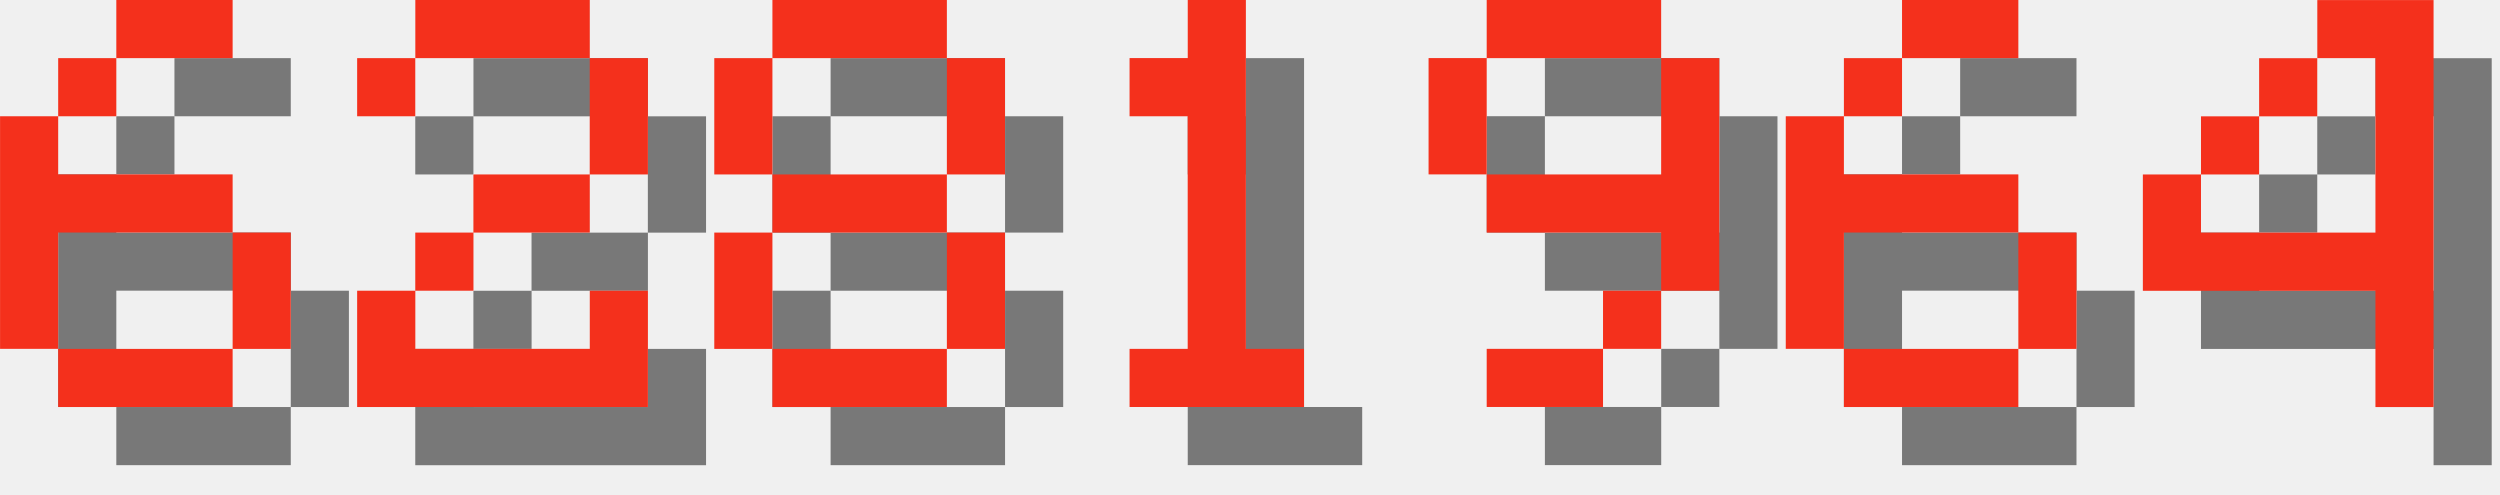
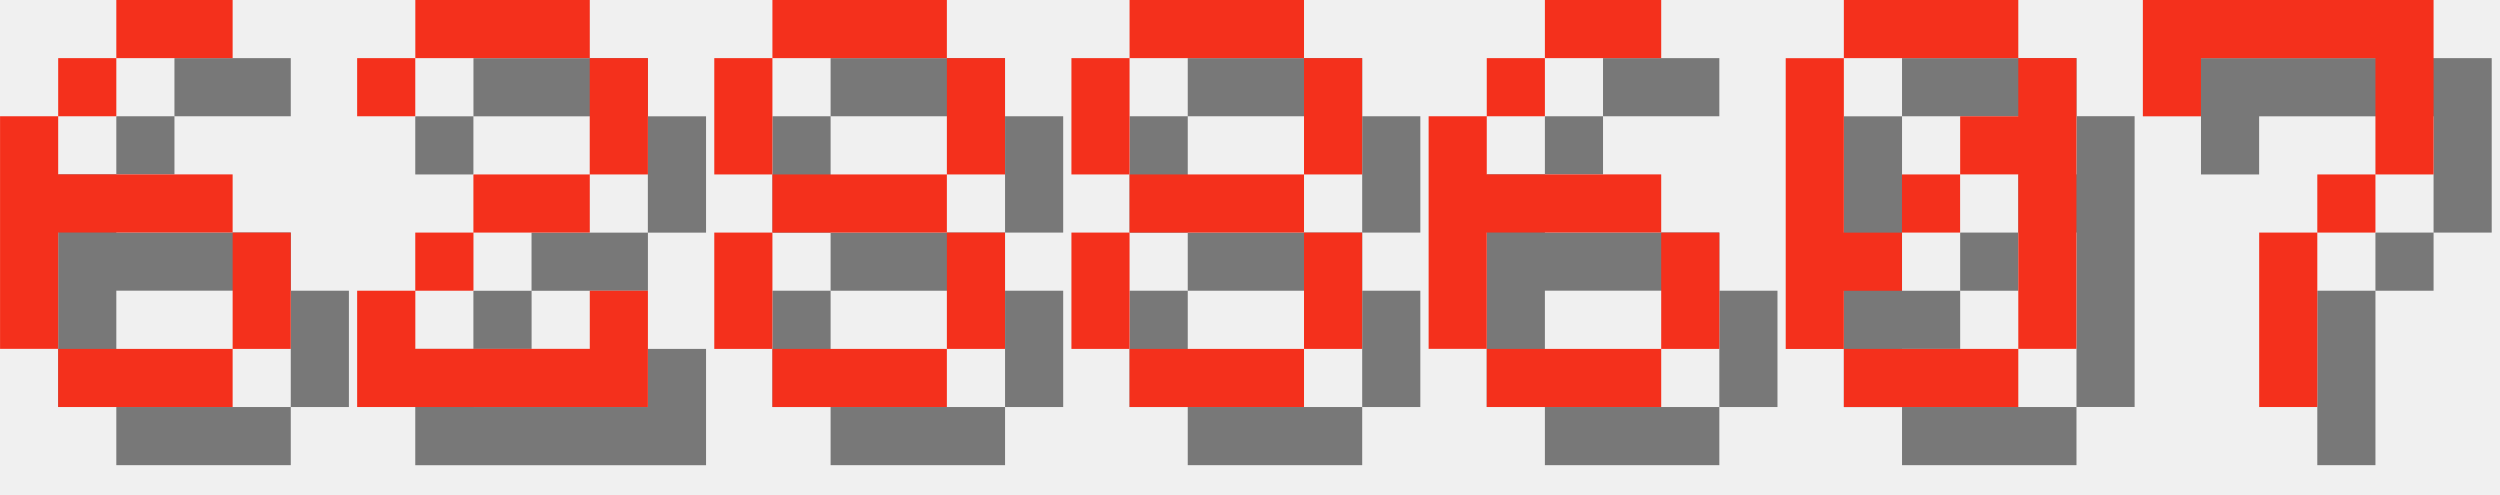
<svg xmlns="http://www.w3.org/2000/svg" version="1.1" width="182.0" height="36">
  <style>
        .text-foreground {
            fill: #F4301C;
        }
        .text-shadow {
            fill: #000000;
            fill-opacity: 0.5;
        }
    </style>
  <g class="digit" id="digit_6" transform="translate(0.0, 0), scale(4)">
    <path id="digit_6_shadow" class="text-shadow" d="m3.175 1.058v1.058h2.117v-1.058h-2.117zm0 1.058h-1.058v1.058h1.058v-1.058zm-1.058 1.058h-1.058v4.233h1.058v-2.117h3.175v-1.058h-3.175v-1.058zm3.175 2.117v2.117h1.058v-2.117h-1.058zm0 2.117h-3.175v1.058h3.175v-1.058z" fill-opacity=".5" style="paint-order:stroke fill markers" />
    <path id="digit_6_fg" class="text-foreground" d="m2.117 0v1.058h2.117v-1.058h-2.117zm0 1.058h-1.058v1.058h1.058v-1.058zm-1.058 1.058h-1.058v4.233h1.058v-2.117h3.175v-1.058h-3.175v-1.058zm3.175 2.117v2.117h1.058v-2.117h-1.058zm0 2.117h-3.175v1.058h3.175v-1.058z" fill="#fff" style="paint-order:stroke fill markers" />
  </g>
  <g class="digit" id="digit_2" transform="translate(26.0, 0), scale(4)">
    <path id="digit_2_shadow" class="text-shadow" d="m1.058 2.117v1.058h1.058v-1.058h3.175v2.117h-2.117v1.058h-1.058v1.058h-1.058v2.117h5.292v-2.117h-1.058v1.058h-3.175v-1.058h1.058v-1.058h2.117v-1.058h1.058v-2.117h-1.058v-1.058h-3.175v1.058h-1.058z" fill-opacity=".5" style="paint-order:stroke fill markers" />
    <path id="digit_2_fg" class="text-foreground" d="m0 1.058v1.058h1.058v-1.058h3.175v2.117h-2.117v1.058h-1.058v1.058h-1.058v2.117h5.292v-2.117h-1.058v1.058h-3.175v-1.058h1.058v-1.058h2.117v-1.058h1.058v-2.117h-1.058v-1.058h-3.175v1.058h-1.058z" fill="#fff" style="paint-order:stroke fill markers" />
  </g>
  <g class="digit" id="digit_8" transform="translate(52.0, 0), scale(4)">
    <path id="digit_8_shadow" class="text-shadow" d="m2.117 1.058v1.058h3.175v-1.058h-3.175zm3.175 1.058v2.117h1.058v-2.117h-1.058zm0 2.117h-3.175v1.058h3.175v-1.058zm0 1.058v2.117h1.058v-2.117h-1.058zm0 2.117h-3.175v1.058h3.175v-1.058zm-3.175 0v-2.117h-1.058v2.117h1.058zm0-3.175v-2.117h-1.058v2.117h1.058z" fill-opacity=".5" style="paint-order:stroke fill markers" />
    <path id="digit_8_fg" class="text-foreground" d="m1.058 0v1.058h3.175v-1.058h-3.175zm3.175 1.058v2.117h1.058v-2.117h-1.058zm0 2.117h-3.175v1.058h3.175v-1.058zm0 1.058v2.117h1.058v-2.117h-1.058zm0 2.117h-3.175v1.058h3.175v-1.058zm-3.175 0v-2.117h-1.058v2.117h1.058zm0-3.175v-2.117h-1.058v2.117h1.058z" fill="#fff" style="paint-order:stroke fill markers" />
  </g>
-   <g class="digit" id="digit_1" transform="translate(78.0, 0), scale(4)">
-     <path id="digit_1_shadow" class="text-shadow" d="m2.117 2.117v1.058h1.058v4.233h-1.058v1.058h3.175v-1.058h-1.058v-6.35h-1.058v1.058h-1.058z" fill-opacity=".5" style="paint-order:stroke fill markers" />
-     <path id="digit_1_fg" class="text-foreground" d="m1.058 1.058v1.058h1.058v4.233h-1.058v1.058h3.175v-1.058h-1.058v-6.35h-1.058v1.058h-1.058z" fill="#fff" style="paint-order:stroke fill markers" />
+   <g class="digit" id="digit_8" transform="translate(78.0, 0), scale(4)">
+     <path id="digit_8_shadow" class="text-shadow" d="m2.117 1.058v1.058h3.175v-1.058h-3.175zm3.175 1.058v2.117h1.058v-2.117h-1.058zm0 2.117h-3.175v1.058h3.175v-1.058zm0 1.058v2.117h1.058v-2.117h-1.058zm0 2.117h-3.175v1.058h3.175v-1.058zm-3.175 0v-2.117h-1.058v2.117h1.058zm0-3.175v-2.117h-1.058v2.117h1.058z" fill-opacity=".5" style="paint-order:stroke fill markers" />
+     <path id="digit_8_fg" class="text-foreground" d="m1.058 0v1.058h3.175v-1.058h-3.175zm3.175 1.058v2.117h1.058v-2.117h-1.058zm0 2.117h-3.175v1.058h3.175v-1.058zm0 1.058v2.117h1.058v-2.117h-1.058zm0 2.117h-3.175v1.058h3.175v-1.058zm-3.175 0v-2.117h-1.058v2.117h1.058zm0-3.175v-2.117h-1.058v2.117h1.058z" fill="#fff" style="paint-order:stroke fill markers" />
  </g>
-   <g class="digit" id="digit_9" transform="translate(104.0, 0), scale(4)">
-     <path id="digit_9_shadow" class="text-shadow" d="m2.117 1.058v1.058h3.175v-1.058h-3.175zm3.175 1.058v2.117h-3.175v1.058h3.175v1.058h1.058v-4.233h-1.058zm0 4.233h-1.058v1.058h1.058v-1.058zm-1.058 1.058h-2.117v1.058h2.117v-1.058zm-2.117-3.175v-2.117h-1.058v2.117h1.058z" fill-opacity=".5" style="paint-order:stroke fill markers" />
-     <path id="digit_9_fg" class="text-foreground" d="m1.058 0v1.058h3.175v-1.058h-3.175zm3.175 1.058v2.117h-3.175v1.058h3.175v1.058h1.058v-4.233h-1.058zm0 4.233h-1.058v1.058h1.058v-1.058zm-1.058 1.058h-2.117v1.058h2.117v-1.058zm-2.117-3.175v-2.117h-1.058v2.117h1.058z" fill="#fff" style="paint-order:stroke fill markers" />
-   </g>
-   <g class="digit" id="digit_6" transform="translate(130.0, 0), scale(4)">
+   <g class="digit" id="digit_6" transform="translate(104.0, 0), scale(4)">
    <path id="digit_6_shadow" class="text-shadow" d="m3.175 1.058v1.058h2.117v-1.058h-2.117zm0 1.058h-1.058v1.058h1.058v-1.058zm-1.058 1.058h-1.058v4.233h1.058v-2.117h3.175v-1.058h-3.175v-1.058zm3.175 2.117v2.117h1.058v-2.117h-1.058zm0 2.117h-3.175v1.058h3.175v-1.058z" fill-opacity=".5" style="paint-order:stroke fill markers" />
    <path id="digit_6_fg" class="text-foreground" d="m2.117 0v1.058h2.117v-1.058h-2.117zm0 1.058h-1.058v1.058h1.058v-1.058zm-1.058 1.058h-1.058v4.233h1.058v-2.117h3.175v-1.058h-3.175v-1.058zm3.175 2.117v2.117h1.058v-2.117h-1.058zm0 2.117h-3.175v1.058h3.175v-1.058z" fill="#fff" style="paint-order:stroke fill markers" />
  </g>
-   <g class="digit" id="digit_4" transform="translate(156.0, 0), scale(4)">
-     <path id="digit_4_shadow" class="text-shadow" d="m4.233 1.058v1.058h1.058v3.175h-3.175v-1.058h-1.058v2.117h4.233v2.117h1.058v-7.408h-2.117zm-2.117 3.175h1.058v-1.058h-1.058v1.058zm1.058-1.058h1.058v-1.058h-1.058v1.058z" fill-opacity=".5" style="paint-order:stroke fill markers" />
-     <path id="digit_4_fg" class="text-foreground" d="m3.175 0v1.058h1.058v3.175h-3.175v-1.058h-1.058v2.117h4.233v2.117h1.058v-7.408h-2.117zm-2.117 3.175h1.058v-1.058h-1.058v1.058zm1.058-1.058h1.058v-1.058h-1.058v1.058z" fill="#fff" style="paint-order:stroke fill markers" />
+   <g class="digit" id="digit_0" transform="translate(130.0, 0), scale(4)">
+     <path id="digit_0_shadow" class="text-shadow" d="m2.117 1.058v1.058h3.175v-1.058h-3.175zm3.175 1.058v1.058h-1.058v1.058h1.058v3.175h1.058v-5.292h-1.058zm0 5.292h-3.175v1.058h3.175v-1.058zm-3.175 0v-1.058h1.058v-1.058h-1.058v-3.175h-1.058v5.292h1.058zm1.058-2.117h1.058v-1.058h-1.058v1.058z" fill-opacity=".5" style="paint-order:stroke fill markers" />
+     <path id="digit_0_fg" class="text-foreground" d="m1.058 0v1.058h3.175v-1.058h-3.175zm3.175 1.058v1.058h-1.058v1.058h1.058v3.175h1.058v-5.292h-1.058zm0 5.292h-3.175v1.058h3.175v-1.058zm-3.175 0v-1.058h1.058v-1.058h-1.058v-3.175h-1.058v5.292h1.058zm1.058-2.117h1.058v-1.058h-1.058v1.058z" fill="#fff" style="paint-order:stroke fill markers" />
+   </g>
+   <g class="digit" id="digit_7" transform="translate(156.0, 0), scale(4)">
+     <path id="digit_7_shadow" class="text-shadow" d="m1.058 1.058 2e-6 2.117h1.058v-1.058h3.175v1.058l2e-7 1.058h-1.058v1.058h-1.058l4e-7 3.175 1.058 1e-7v-3.175h1.058v-1.058h1.058l5e-7 -1.058v-2.117z" fill-opacity=".5" style="paint-order:stroke fill markers" />
+     <path id="digit_7_fg" class="text-foreground" d="m0 0 2e-6 2.117h1.058v-1.058h3.175v1.058l2e-7 1.058h-1.058v1.058h-1.058l4e-7 3.175 1.058 1e-7v-3.175h1.058v-1.058h1.058l5e-7 -1.058v-2.117z" fill="#fff" style="paint-order:stroke fill markers" />
  </g>
</svg>
